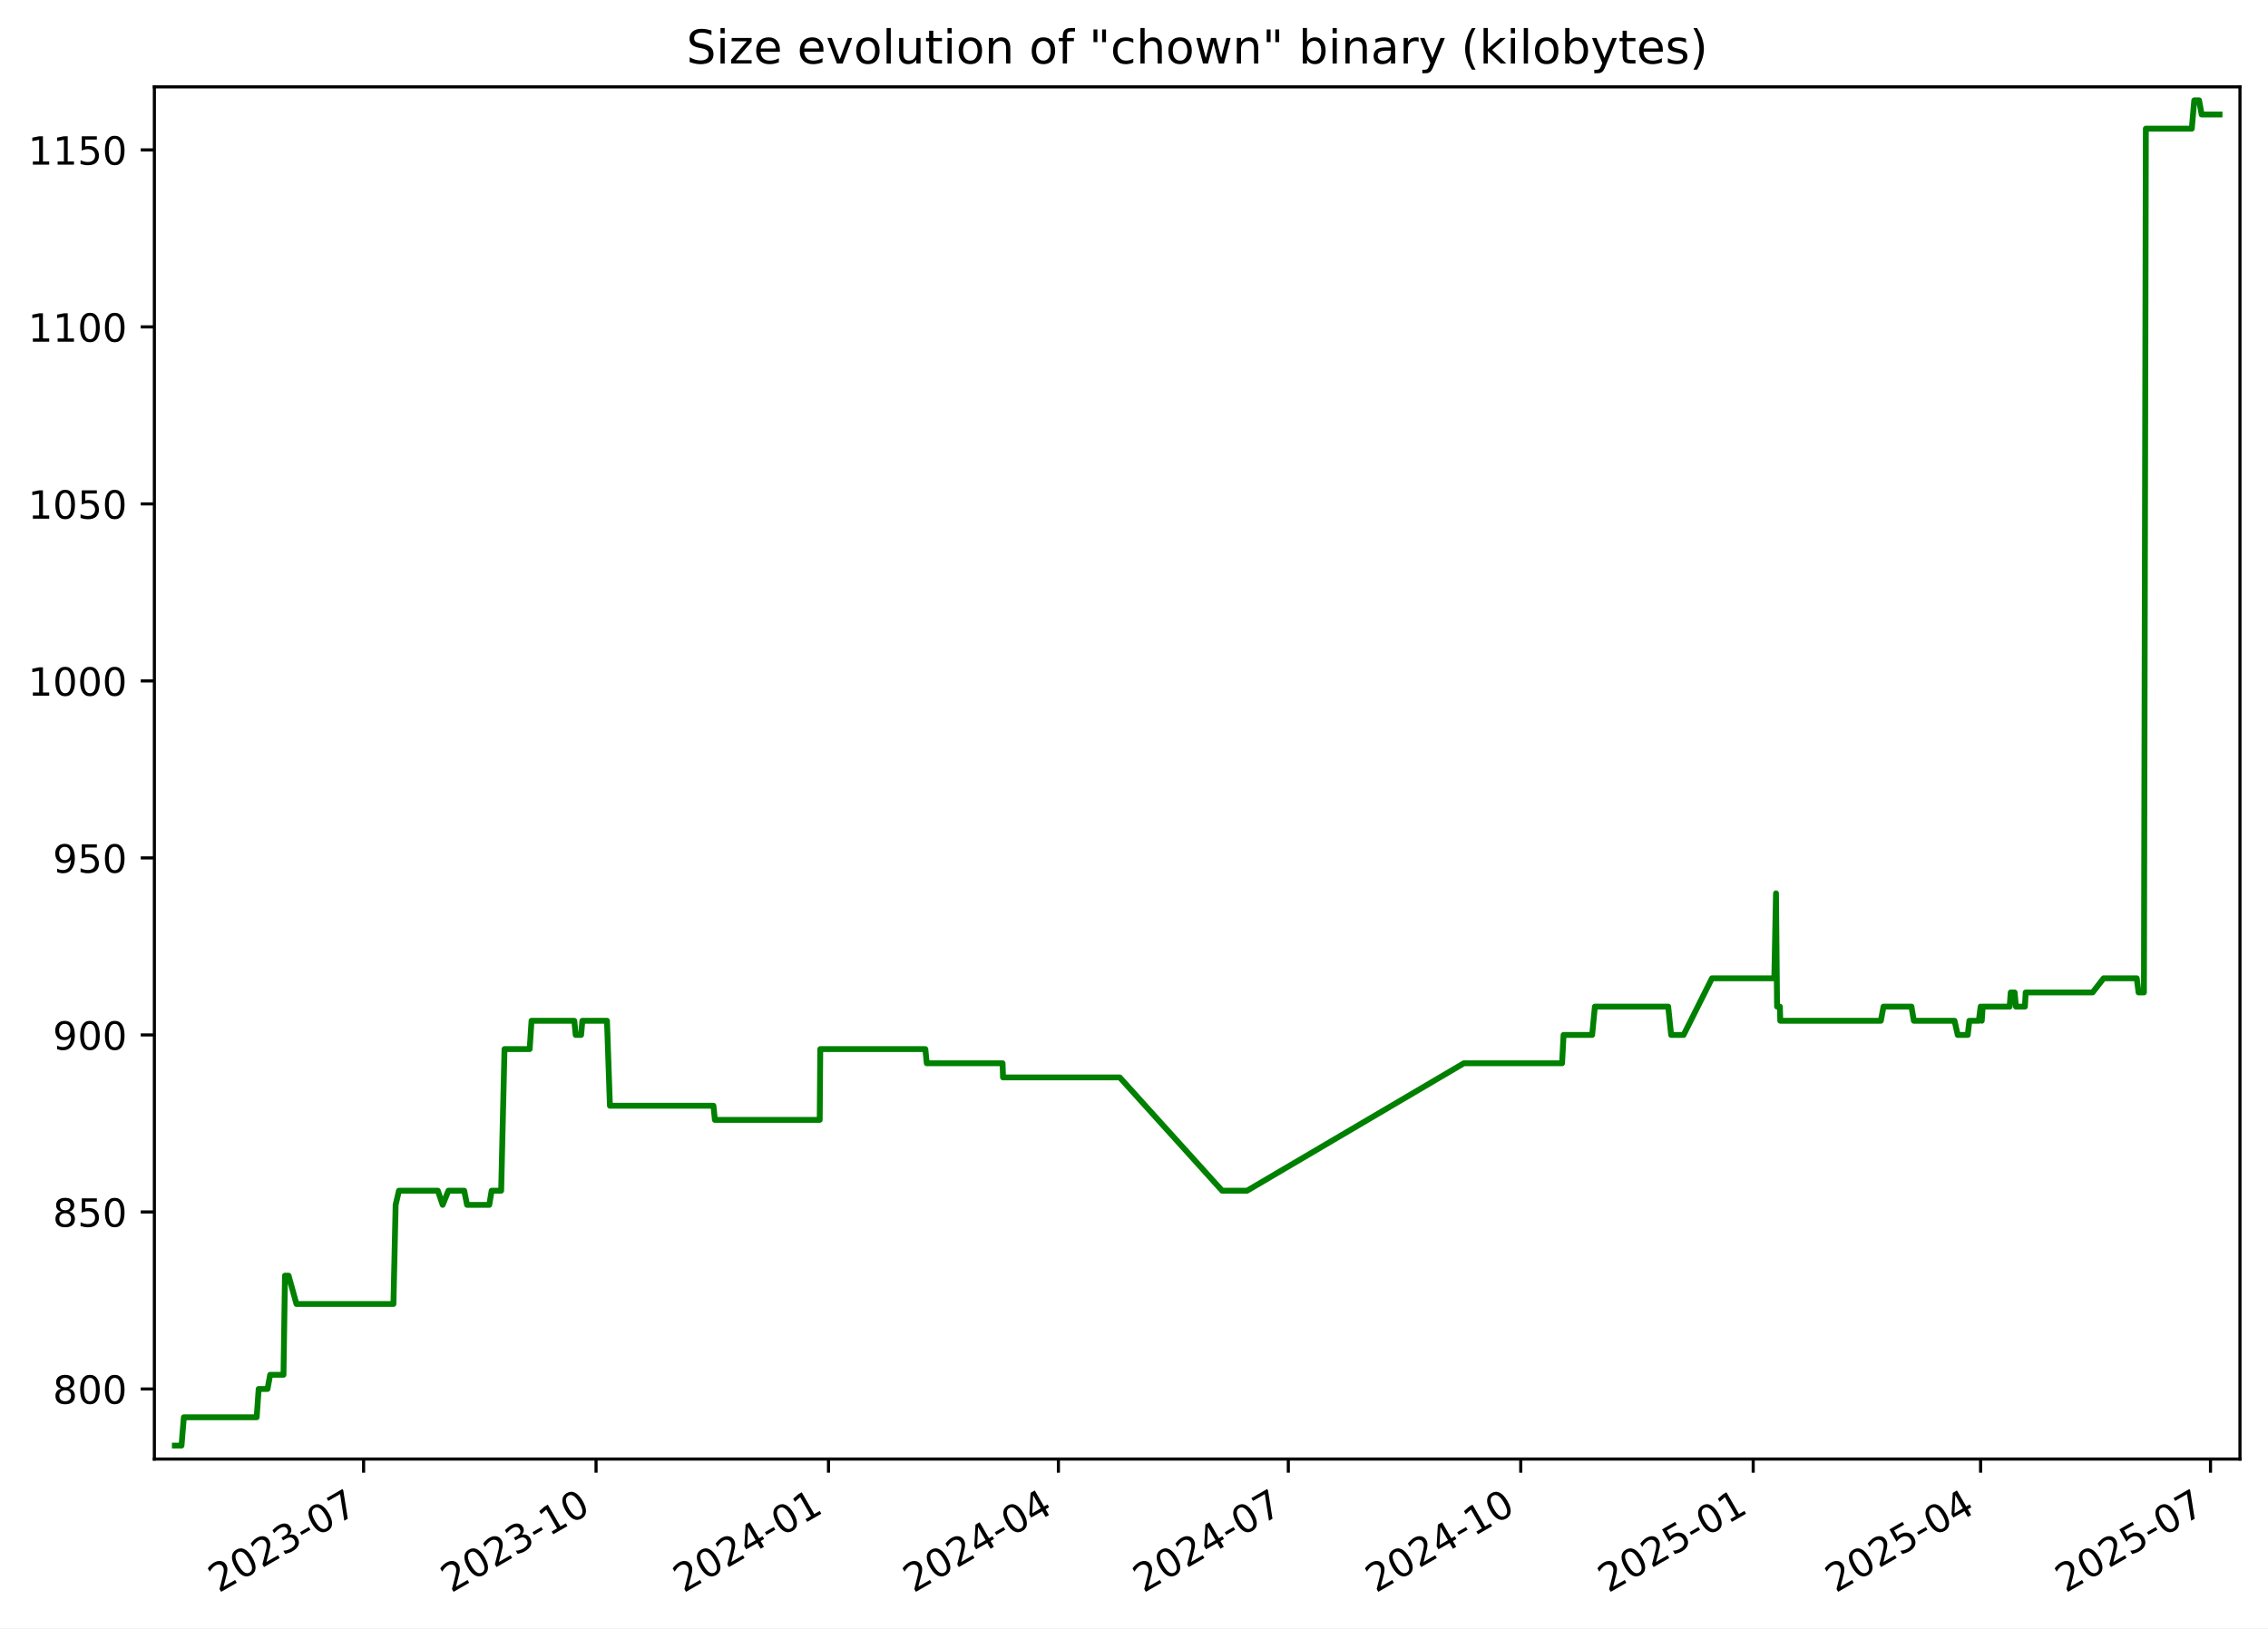
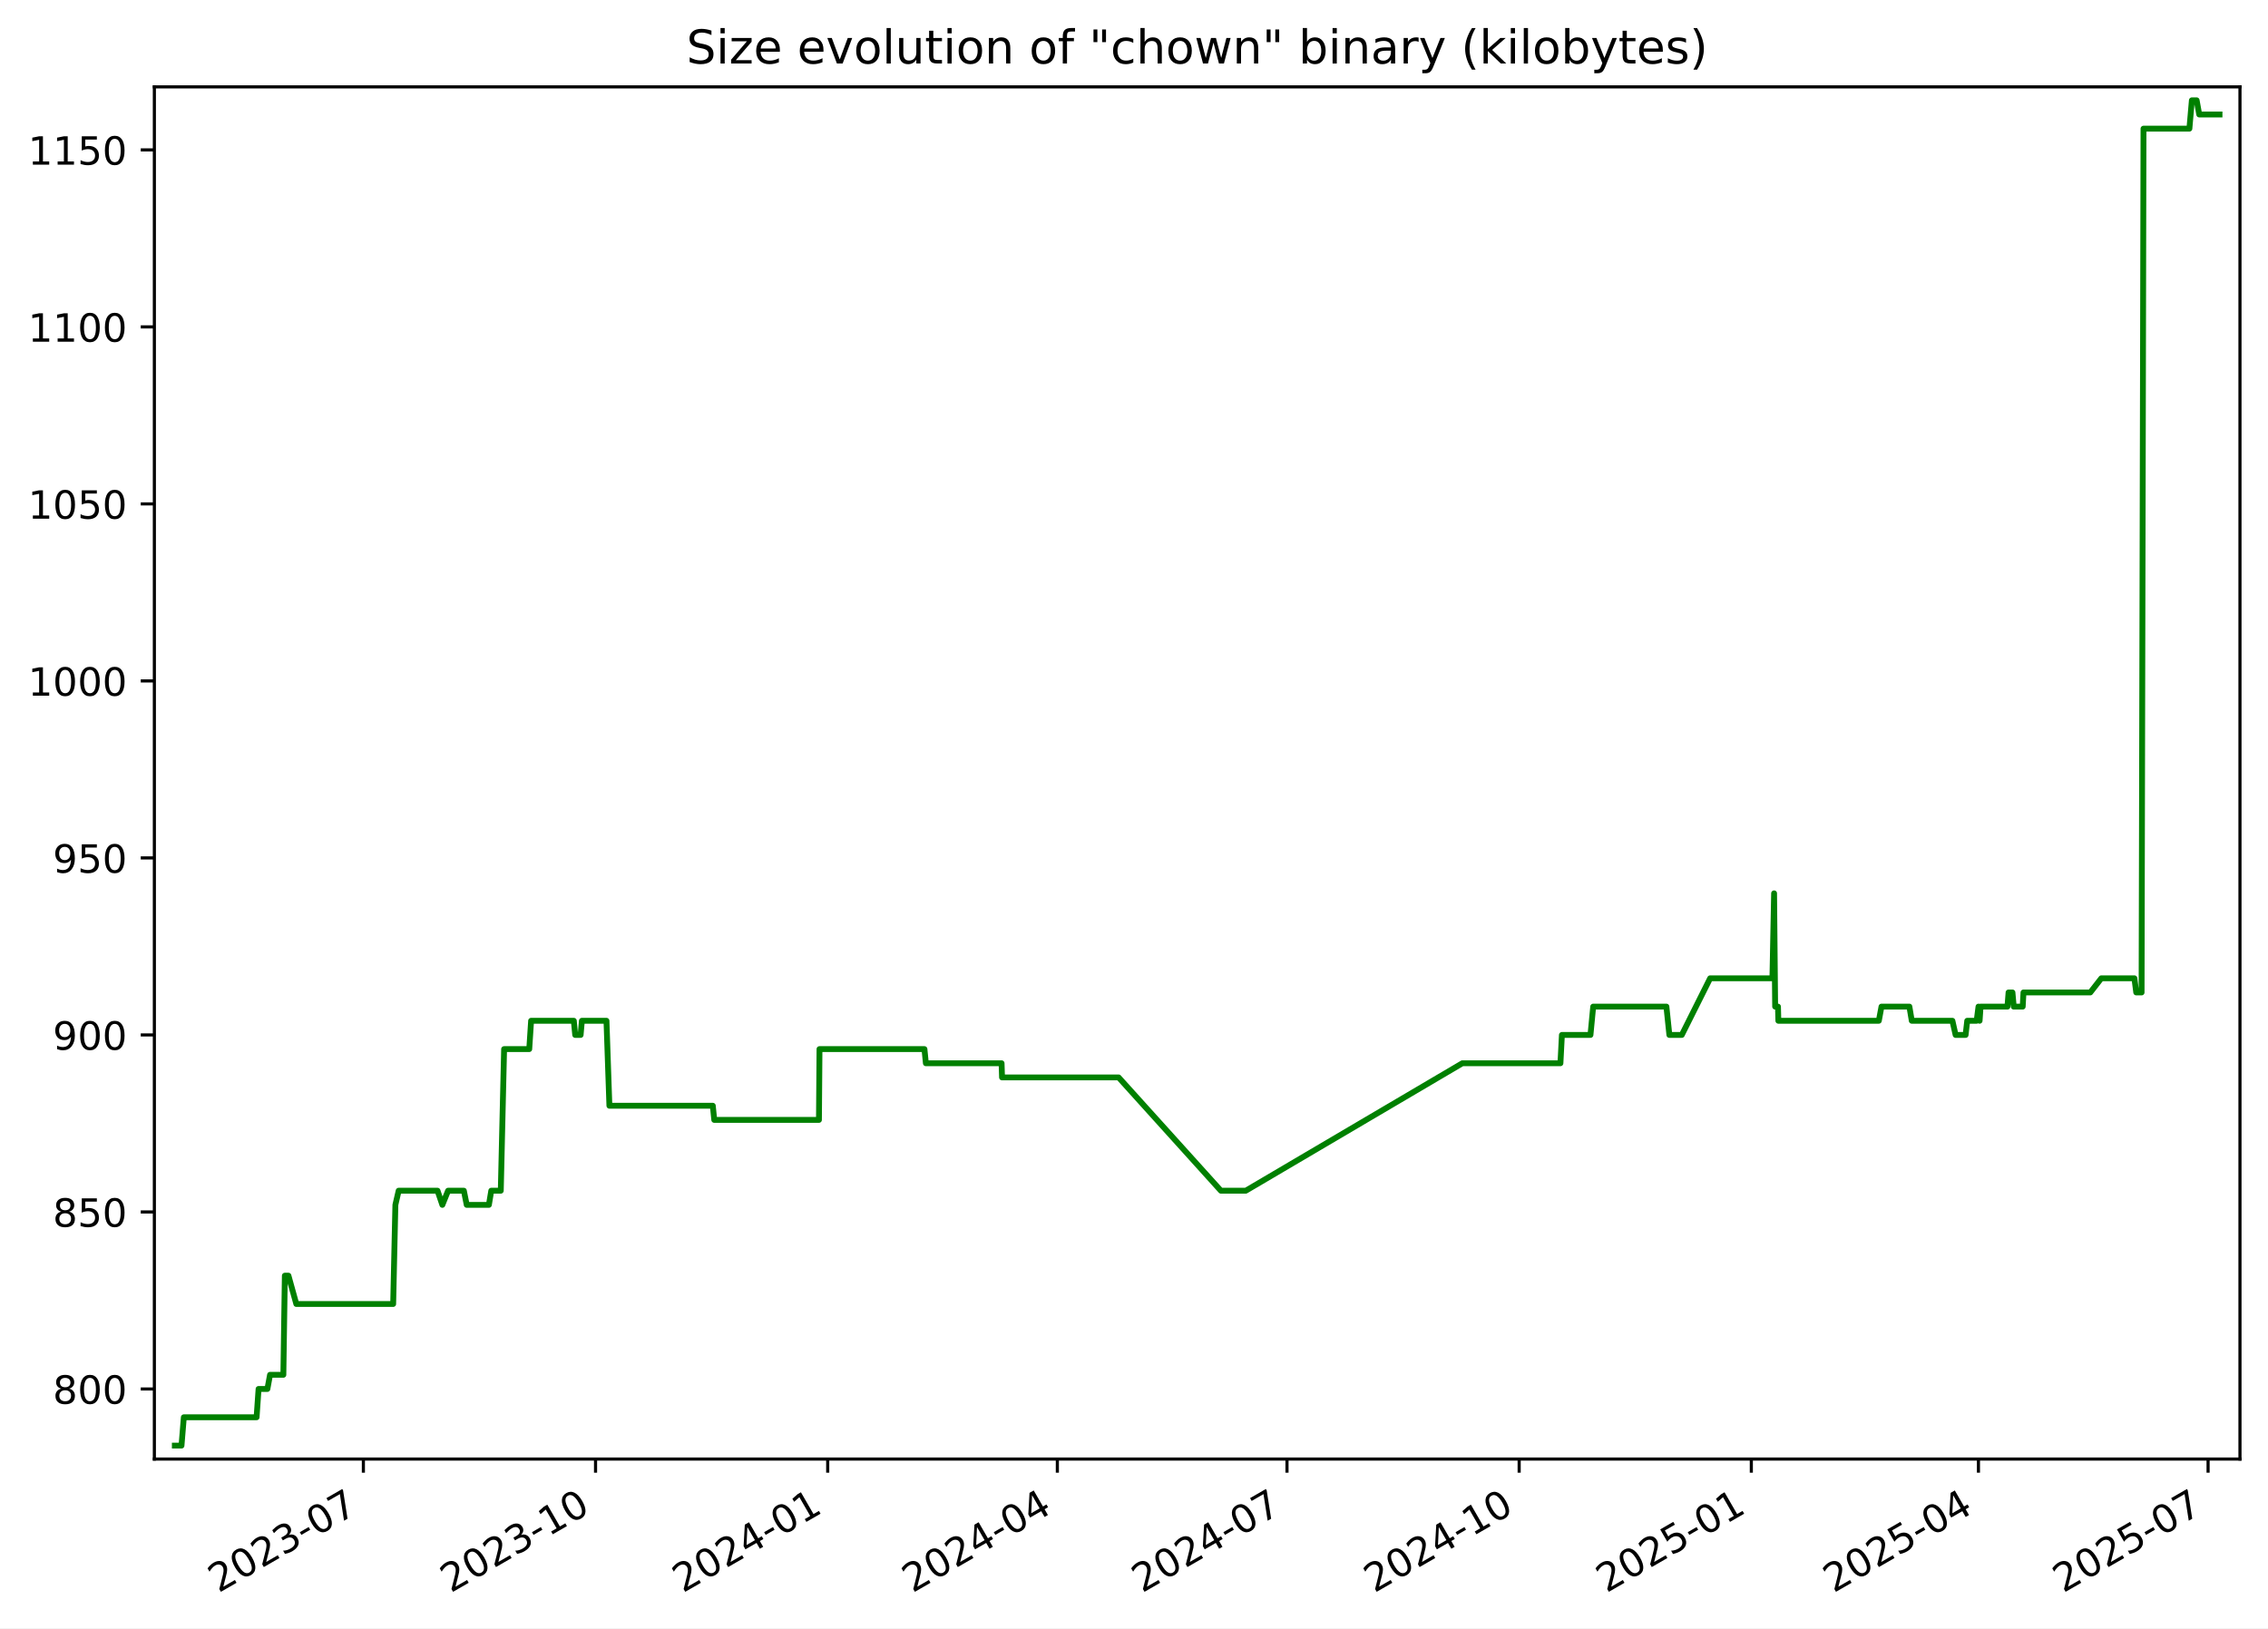
<svg xmlns="http://www.w3.org/2000/svg" xmlns:xlink="http://www.w3.org/1999/xlink" width="582.53pt" height="418.303pt" viewBox="0 0 582.53 418.303" version="1.1">
  <defs>
    <style type="text/css">*{stroke-linejoin: round; stroke-linecap: butt}</style>
  </defs>
  <g id="figure_1">
    <g id="patch_1">
      <path d="M -0 418.303  L 582.53 418.303  L 582.53 0  L -0 0  z " style="fill: #ffffff" />
    </g>
    <g id="axes_1">
      <g id="patch_2">
        <path d="M 39.65 374.83  L 575.33 374.83  L 575.33 22.318  L 39.65 22.318  z " style="fill: #ffffff" />
      </g>
      <g id="matplotlib.axis_1">
        <g id="xtick_1">
          <g id="line2d_1">
            <defs>
-               <path id="maa601c4087" d="M 0 0  L 0 3.5  " style="stroke: #000000; stroke-width: 0.8" />
+               <path id="m58c792bcae" d="M 0 0  L 0 3.5  " style="stroke: #000000; stroke-width: 0.8" />
            </defs>
            <g>
-               <use xlink:href="#maa601c4087" x="93.391" y="374.83" style="stroke: #000000; stroke-width: 0.8" />
+               <use xlink:href="#m58c792bcae" x="93.333" y="374.83" style="stroke: #000000; stroke-width: 0.8" />
            </g>
          </g>
          <g id="text_1">
-             <g transform="translate(56.16578 409.302) rotate(-30) scale(0.1 -0.1)">
+             <g transform="translate(56.10812 409.302) rotate(-30) scale(0.1 -0.1)">
              <defs>
                <path id="DejaVuSans-32" d="M 1228 531  L 3431 531  L 3431 0  L 469 0  L 469 531  Q 828 903 1448 1529  Q 2069 2156 2228 2338  Q 2531 2678 2651 2914  Q 2772 3150 2772 3378  Q 2772 3750 2511 3984  Q 2250 4219 1831 4219  Q 1534 4219 1204 4116  Q 875 4013 500 3803  L 500 4441  Q 881 4594 1212 4672  Q 1544 4750 1819 4750  Q 2544 4750 2975 4387  Q 3406 4025 3406 3419  Q 3406 3131 3298 2873  Q 3191 2616 2906 2266  Q 2828 2175 2409 1742  Q 1991 1309 1228 531  z " transform="scale(0.015625)" />
                <path id="DejaVuSans-30" d="M 2034 4250  Q 1547 4250 1301 3770  Q 1056 3291 1056 2328  Q 1056 1369 1301 889  Q 1547 409 2034 409  Q 2525 409 2770 889  Q 3016 1369 3016 2328  Q 3016 3291 2770 3770  Q 2525 4250 2034 4250  z M 2034 4750  Q 2819 4750 3233 4129  Q 3647 3509 3647 2328  Q 3647 1150 3233 529  Q 2819 -91 2034 -91  Q 1250 -91 836 529  Q 422 1150 422 2328  Q 422 3509 836 4129  Q 1250 4750 2034 4750  z " transform="scale(0.015625)" />
                <path id="DejaVuSans-33" d="M 2597 2516  Q 3050 2419 3304 2112  Q 3559 1806 3559 1356  Q 3559 666 3084 287  Q 2609 -91 1734 -91  Q 1441 -91 1130 -33  Q 819 25 488 141  L 488 750  Q 750 597 1062 519  Q 1375 441 1716 441  Q 2309 441 2620 675  Q 2931 909 2931 1356  Q 2931 1769 2642 2001  Q 2353 2234 1838 2234  L 1294 2234  L 1294 2753  L 1863 2753  Q 2328 2753 2575 2939  Q 2822 3125 2822 3475  Q 2822 3834 2567 4026  Q 2313 4219 1838 4219  Q 1578 4219 1281 4162  Q 984 4106 628 3988  L 628 4550  Q 988 4650 1302 4700  Q 1616 4750 1894 4750  Q 2613 4750 3031 4423  Q 3450 4097 3450 3541  Q 3450 3153 3228 2886  Q 3006 2619 2597 2516  z " transform="scale(0.015625)" />
                <path id="DejaVuSans-2d" d="M 313 2009  L 1997 2009  L 1997 1497  L 313 1497  L 313 2009  z " transform="scale(0.015625)" />
                <path id="DejaVuSans-37" d="M 525 4666  L 3525 4666  L 3525 4397  L 1831 0  L 1172 0  L 2766 4134  L 525 4134  L 525 4666  z " transform="scale(0.015625)" />
              </defs>
              <use xlink:href="#DejaVuSans-32" />
              <use xlink:href="#DejaVuSans-30" x="63.623" />
              <use xlink:href="#DejaVuSans-32" x="127.246" />
              <use xlink:href="#DejaVuSans-33" x="190.869" />
              <use xlink:href="#DejaVuSans-2d" x="254.492" />
              <use xlink:href="#DejaVuSans-30" x="290.576" />
              <use xlink:href="#DejaVuSans-37" x="354.199" />
            </g>
          </g>
        </g>
        <g id="xtick_2">
          <g id="line2d_2">
            <g>
-               <use xlink:href="#maa601c4087" x="153.093" y="374.83" style="stroke: #000000; stroke-width: 0.8" />
+               <use xlink:href="#m58c792bcae" x="152.964" y="374.83" style="stroke: #000000; stroke-width: 0.8" />
            </g>
          </g>
          <g id="text_2">
-             <g transform="translate(115.8679 409.302) rotate(-30) scale(0.1 -0.1)">
+             <g transform="translate(115.7392 409.302) rotate(-30) scale(0.1 -0.1)">
              <defs>
                <path id="DejaVuSans-31" d="M 794 531  L 1825 531  L 1825 4091  L 703 3866  L 703 4441  L 1819 4666  L 2450 4666  L 2450 531  L 3481 531  L 3481 0  L 794 0  L 794 531  z " transform="scale(0.015625)" />
              </defs>
              <use xlink:href="#DejaVuSans-32" />
              <use xlink:href="#DejaVuSans-30" x="63.623" />
              <use xlink:href="#DejaVuSans-32" x="127.246" />
              <use xlink:href="#DejaVuSans-33" x="190.869" />
              <use xlink:href="#DejaVuSans-2d" x="254.492" />
              <use xlink:href="#DejaVuSans-31" x="290.576" />
              <use xlink:href="#DejaVuSans-30" x="354.199" />
            </g>
          </g>
        </g>
        <g id="xtick_3">
          <g id="line2d_3">
            <g>
-               <use xlink:href="#maa601c4087" x="212.795" y="374.83" style="stroke: #000000; stroke-width: 0.8" />
+               <use xlink:href="#m58c792bcae" x="212.595" y="374.83" style="stroke: #000000; stroke-width: 0.8" />
            </g>
          </g>
          <g id="text_3">
-             <g transform="translate(175.5699 409.302) rotate(-30) scale(0.1 -0.1)">
+             <g transform="translate(175.3703 409.302) rotate(-30) scale(0.1 -0.1)">
              <defs>
                <path id="DejaVuSans-34" d="M 2419 4116  L 825 1625  L 2419 1625  L 2419 4116  z M 2253 4666  L 3047 4666  L 3047 1625  L 3713 1625  L 3713 1100  L 3047 1100  L 3047 0  L 2419 0  L 2419 1100  L 313 1100  L 313 1709  L 2253 4666  z " transform="scale(0.015625)" />
              </defs>
              <use xlink:href="#DejaVuSans-32" />
              <use xlink:href="#DejaVuSans-30" x="63.623" />
              <use xlink:href="#DejaVuSans-32" x="127.246" />
              <use xlink:href="#DejaVuSans-34" x="190.869" />
              <use xlink:href="#DejaVuSans-2d" x="254.492" />
              <use xlink:href="#DejaVuSans-30" x="290.576" />
              <use xlink:href="#DejaVuSans-31" x="354.199" />
            </g>
          </g>
        </g>
        <g id="xtick_4">
          <g id="line2d_4">
            <g>
-               <use xlink:href="#maa601c4087" x="271.848" y="374.83" style="stroke: #000000; stroke-width: 0.8" />
+               <use xlink:href="#m58c792bcae" x="271.578" y="374.83" style="stroke: #000000; stroke-width: 0.8" />
            </g>
          </g>
          <g id="text_4">
-             <g transform="translate(234.6231 409.302) rotate(-30) scale(0.1 -0.1)">
+             <g transform="translate(234.3532 409.302) rotate(-30) scale(0.1 -0.1)">
              <use xlink:href="#DejaVuSans-32" />
              <use xlink:href="#DejaVuSans-30" x="63.623" />
              <use xlink:href="#DejaVuSans-32" x="127.246" />
              <use xlink:href="#DejaVuSans-34" x="190.869" />
              <use xlink:href="#DejaVuSans-2d" x="254.492" />
              <use xlink:href="#DejaVuSans-30" x="290.576" />
              <use xlink:href="#DejaVuSans-34" x="354.199" />
            </g>
          </g>
        </g>
        <g id="xtick_5">
          <g id="line2d_5">
            <g>
-               <use xlink:href="#maa601c4087" x="330.901" y="374.83" style="stroke: #000000; stroke-width: 0.8" />
+               <use xlink:href="#m58c792bcae" x="330.561" y="374.83" style="stroke: #000000; stroke-width: 0.8" />
            </g>
          </g>
          <g id="text_5">
-             <g transform="translate(293.6762 409.302) rotate(-30) scale(0.1 -0.1)">
+             <g transform="translate(293.3361 409.302) rotate(-30) scale(0.1 -0.1)">
              <use xlink:href="#DejaVuSans-32" />
              <use xlink:href="#DejaVuSans-30" x="63.623" />
              <use xlink:href="#DejaVuSans-32" x="127.246" />
              <use xlink:href="#DejaVuSans-34" x="190.869" />
              <use xlink:href="#DejaVuSans-2d" x="254.492" />
              <use xlink:href="#DejaVuSans-30" x="290.576" />
              <use xlink:href="#DejaVuSans-37" x="354.199" />
            </g>
          </g>
        </g>
        <g id="xtick_6">
          <g id="line2d_6">
            <g>
-               <use xlink:href="#maa601c4087" x="390.603" y="374.83" style="stroke: #000000; stroke-width: 0.8" />
+               <use xlink:href="#m58c792bcae" x="390.192" y="374.83" style="stroke: #000000; stroke-width: 0.8" />
            </g>
          </g>
          <g id="text_6">
-             <g transform="translate(353.3783 409.302) rotate(-30) scale(0.1 -0.1)">
+             <g transform="translate(352.9672 409.302) rotate(-30) scale(0.1 -0.1)">
              <use xlink:href="#DejaVuSans-32" />
              <use xlink:href="#DejaVuSans-30" x="63.623" />
              <use xlink:href="#DejaVuSans-32" x="127.246" />
              <use xlink:href="#DejaVuSans-34" x="190.869" />
              <use xlink:href="#DejaVuSans-2d" x="254.492" />
              <use xlink:href="#DejaVuSans-31" x="290.576" />
              <use xlink:href="#DejaVuSans-30" x="354.199" />
            </g>
          </g>
        </g>
        <g id="xtick_7">
          <g id="line2d_7">
            <g>
-               <use xlink:href="#maa601c4087" x="450.305" y="374.83" style="stroke: #000000; stroke-width: 0.8" />
+               <use xlink:href="#m58c792bcae" x="449.823" y="374.83" style="stroke: #000000; stroke-width: 0.8" />
            </g>
          </g>
          <g id="text_7">
-             <g transform="translate(413.0803 409.302) rotate(-30) scale(0.1 -0.1)">
+             <g transform="translate(412.5982 409.302) rotate(-30) scale(0.1 -0.1)">
              <defs>
                <path id="DejaVuSans-35" d="M 691 4666  L 3169 4666  L 3169 4134  L 1269 4134  L 1269 2991  Q 1406 3038 1543 3061  Q 1681 3084 1819 3084  Q 2600 3084 3056 2656  Q 3513 2228 3513 1497  Q 3513 744 3044 326  Q 2575 -91 1722 -91  Q 1428 -91 1123 -41  Q 819 9 494 109  L 494 744  Q 775 591 1075 516  Q 1375 441 1709 441  Q 2250 441 2565 725  Q 2881 1009 2881 1497  Q 2881 1984 2565 2268  Q 2250 2553 1709 2553  Q 1456 2553 1204 2497  Q 953 2441 691 2322  L 691 4666  z " transform="scale(0.015625)" />
              </defs>
              <use xlink:href="#DejaVuSans-32" />
              <use xlink:href="#DejaVuSans-30" x="63.623" />
              <use xlink:href="#DejaVuSans-32" x="127.246" />
              <use xlink:href="#DejaVuSans-35" x="190.869" />
              <use xlink:href="#DejaVuSans-2d" x="254.492" />
              <use xlink:href="#DejaVuSans-30" x="290.576" />
              <use xlink:href="#DejaVuSans-31" x="354.199" />
            </g>
          </g>
        </g>
        <g id="xtick_8">
          <g id="line2d_8">
            <g>
-               <use xlink:href="#maa601c4087" x="508.709" y="374.83" style="stroke: #000000; stroke-width: 0.8" />
+               <use xlink:href="#m58c792bcae" x="508.158" y="374.83" style="stroke: #000000; stroke-width: 0.8" />
            </g>
          </g>
          <g id="text_8">
-             <g transform="translate(471.4845 409.302) rotate(-30) scale(0.1 -0.1)">
+             <g transform="translate(470.933 409.302) rotate(-30) scale(0.1 -0.1)">
              <use xlink:href="#DejaVuSans-32" />
              <use xlink:href="#DejaVuSans-30" x="63.623" />
              <use xlink:href="#DejaVuSans-32" x="127.246" />
              <use xlink:href="#DejaVuSans-35" x="190.869" />
              <use xlink:href="#DejaVuSans-2d" x="254.492" />
              <use xlink:href="#DejaVuSans-30" x="290.576" />
              <use xlink:href="#DejaVuSans-34" x="354.199" />
            </g>
          </g>
        </g>
        <g id="xtick_9">
          <g id="line2d_9">
            <g>
-               <use xlink:href="#maa601c4087" x="567.762" y="374.83" style="stroke: #000000; stroke-width: 0.8" />
+               <use xlink:href="#m58c792bcae" x="567.141" y="374.83" style="stroke: #000000; stroke-width: 0.8" />
            </g>
          </g>
          <g id="text_9">
-             <g transform="translate(530.5377 409.302) rotate(-30) scale(0.1 -0.1)">
+             <g transform="translate(529.9159 409.302) rotate(-30) scale(0.1 -0.1)">
              <use xlink:href="#DejaVuSans-32" />
              <use xlink:href="#DejaVuSans-30" x="63.623" />
              <use xlink:href="#DejaVuSans-32" x="127.246" />
              <use xlink:href="#DejaVuSans-35" x="190.869" />
              <use xlink:href="#DejaVuSans-2d" x="254.492" />
              <use xlink:href="#DejaVuSans-30" x="290.576" />
              <use xlink:href="#DejaVuSans-37" x="354.199" />
            </g>
          </g>
        </g>
      </g>
      <g id="matplotlib.axis_2">
        <g id="ytick_1">
          <g id="line2d_10">
            <defs>
-               <path id="madf48284a9" d="M 0 0  L -3.5 0  " style="stroke: #000000; stroke-width: 0.8" />
+               <path id="m6450c092ed" d="M 0 0  L -3.5 0  " style="stroke: #000000; stroke-width: 0.8" />
            </defs>
            <g>
-               <use xlink:href="#madf48284a9" x="39.65" y="356.823" style="stroke: #000000; stroke-width: 0.8" />
+               <use xlink:href="#m6450c092ed" x="39.65" y="356.823" style="stroke: #000000; stroke-width: 0.8" />
            </g>
          </g>
          <g id="text_10">
            <g transform="translate(13.5625 360.6218) scale(0.1 -0.1)">
              <defs>
                <path id="DejaVuSans-38" d="M 2034 2216  Q 1584 2216 1326 1975  Q 1069 1734 1069 1313  Q 1069 891 1326 650  Q 1584 409 2034 409  Q 2484 409 2743 651  Q 3003 894 3003 1313  Q 3003 1734 2745 1975  Q 2488 2216 2034 2216  z M 1403 2484  Q 997 2584 770 2862  Q 544 3141 544 3541  Q 544 4100 942 4425  Q 1341 4750 2034 4750  Q 2731 4750 3128 4425  Q 3525 4100 3525 3541  Q 3525 3141 3298 2862  Q 3072 2584 2669 2484  Q 3125 2378 3379 2068  Q 3634 1759 3634 1313  Q 3634 634 3220 271  Q 2806 -91 2034 -91  Q 1263 -91 848 271  Q 434 634 434 1313  Q 434 1759 690 2068  Q 947 2378 1403 2484  z M 1172 3481  Q 1172 3119 1398 2916  Q 1625 2713 2034 2713  Q 2441 2713 2670 2916  Q 2900 3119 2900 3481  Q 2900 3844 2670 4047  Q 2441 4250 2034 4250  Q 1625 4250 1398 4047  Q 1172 3844 1172 3481  z " transform="scale(0.015625)" />
              </defs>
              <use xlink:href="#DejaVuSans-38" />
              <use xlink:href="#DejaVuSans-30" x="63.623" />
              <use xlink:href="#DejaVuSans-30" x="127.246" />
            </g>
          </g>
        </g>
        <g id="ytick_2">
          <g id="line2d_11">
            <g>
-               <use xlink:href="#madf48284a9" x="39.65" y="311.349" style="stroke: #000000; stroke-width: 0.8" />
+               <use xlink:href="#m6450c092ed" x="39.65" y="311.349" style="stroke: #000000; stroke-width: 0.8" />
            </g>
          </g>
          <g id="text_11">
            <g transform="translate(13.5625 315.1481) scale(0.1 -0.1)">
              <use xlink:href="#DejaVuSans-38" />
              <use xlink:href="#DejaVuSans-35" x="63.623" />
              <use xlink:href="#DejaVuSans-30" x="127.246" />
            </g>
          </g>
        </g>
        <g id="ytick_3">
          <g id="line2d_12">
            <g>
-               <use xlink:href="#madf48284a9" x="39.65" y="265.875" style="stroke: #000000; stroke-width: 0.8" />
+               <use xlink:href="#m6450c092ed" x="39.65" y="265.875" style="stroke: #000000; stroke-width: 0.8" />
            </g>
          </g>
          <g id="text_12">
            <g transform="translate(13.5625 269.6744) scale(0.1 -0.1)">
              <defs>
                <path id="DejaVuSans-39" d="M 703 97  L 703 672  Q 941 559 1184 500  Q 1428 441 1663 441  Q 2288 441 2617 861  Q 2947 1281 2994 2138  Q 2813 1869 2534 1725  Q 2256 1581 1919 1581  Q 1219 1581 811 2004  Q 403 2428 403 3163  Q 403 3881 828 4315  Q 1253 4750 1959 4750  Q 2769 4750 3195 4129  Q 3622 3509 3622 2328  Q 3622 1225 3098 567  Q 2575 -91 1691 -91  Q 1453 -91 1209 -44  Q 966 3 703 97  z M 1959 2075  Q 2384 2075 2632 2365  Q 2881 2656 2881 3163  Q 2881 3666 2632 3958  Q 2384 4250 1959 4250  Q 1534 4250 1286 3958  Q 1038 3666 1038 3163  Q 1038 2656 1286 2365  Q 1534 2075 1959 2075  z " transform="scale(0.015625)" />
              </defs>
              <use xlink:href="#DejaVuSans-39" />
              <use xlink:href="#DejaVuSans-30" x="63.623" />
              <use xlink:href="#DejaVuSans-30" x="127.246" />
            </g>
          </g>
        </g>
        <g id="ytick_4">
          <g id="line2d_13">
            <g>
-               <use xlink:href="#madf48284a9" x="39.65" y="220.401" style="stroke: #000000; stroke-width: 0.8" />
+               <use xlink:href="#m6450c092ed" x="39.65" y="220.401" style="stroke: #000000; stroke-width: 0.8" />
            </g>
          </g>
          <g id="text_13">
            <g transform="translate(13.5625 224.2007) scale(0.1 -0.1)">
              <use xlink:href="#DejaVuSans-39" />
              <use xlink:href="#DejaVuSans-35" x="63.623" />
              <use xlink:href="#DejaVuSans-30" x="127.246" />
            </g>
          </g>
        </g>
        <g id="ytick_5">
          <g id="line2d_14">
            <g>
-               <use xlink:href="#madf48284a9" x="39.65" y="174.928" style="stroke: #000000; stroke-width: 0.8" />
+               <use xlink:href="#m6450c092ed" x="39.65" y="174.928" style="stroke: #000000; stroke-width: 0.8" />
            </g>
          </g>
          <g id="text_14">
            <g transform="translate(7.2 178.727) scale(0.1 -0.1)">
              <use xlink:href="#DejaVuSans-31" />
              <use xlink:href="#DejaVuSans-30" x="63.623" />
              <use xlink:href="#DejaVuSans-30" x="127.246" />
              <use xlink:href="#DejaVuSans-30" x="190.869" />
            </g>
          </g>
        </g>
        <g id="ytick_6">
          <g id="line2d_15">
            <g>
-               <use xlink:href="#madf48284a9" x="39.65" y="129.454" style="stroke: #000000; stroke-width: 0.8" />
+               <use xlink:href="#m6450c092ed" x="39.65" y="129.454" style="stroke: #000000; stroke-width: 0.8" />
            </g>
          </g>
          <g id="text_15">
            <g transform="translate(7.2 133.2533) scale(0.1 -0.1)">
              <use xlink:href="#DejaVuSans-31" />
              <use xlink:href="#DejaVuSans-30" x="63.623" />
              <use xlink:href="#DejaVuSans-35" x="127.246" />
              <use xlink:href="#DejaVuSans-30" x="190.869" />
            </g>
          </g>
        </g>
        <g id="ytick_7">
          <g id="line2d_16">
            <g>
-               <use xlink:href="#madf48284a9" x="39.65" y="83.98" style="stroke: #000000; stroke-width: 0.8" />
+               <use xlink:href="#m6450c092ed" x="39.65" y="83.98" style="stroke: #000000; stroke-width: 0.8" />
            </g>
          </g>
          <g id="text_16">
            <g transform="translate(7.2 87.77966) scale(0.1 -0.1)">
              <use xlink:href="#DejaVuSans-31" />
              <use xlink:href="#DejaVuSans-31" x="63.623" />
              <use xlink:href="#DejaVuSans-30" x="127.246" />
              <use xlink:href="#DejaVuSans-30" x="190.869" />
            </g>
          </g>
        </g>
        <g id="ytick_8">
          <g id="line2d_17">
            <g>
-               <use xlink:href="#madf48284a9" x="39.65" y="38.507" style="stroke: #000000; stroke-width: 0.8" />
+               <use xlink:href="#m6450c092ed" x="39.65" y="38.507" style="stroke: #000000; stroke-width: 0.8" />
            </g>
          </g>
          <g id="text_17">
            <g transform="translate(7.2 42.30597) scale(0.1 -0.1)">
              <use xlink:href="#DejaVuSans-31" />
              <use xlink:href="#DejaVuSans-31" x="63.623" />
              <use xlink:href="#DejaVuSans-35" x="127.246" />
              <use xlink:href="#DejaVuSans-30" x="190.869" />
            </g>
          </g>
        </g>
      </g>
      <g id="line2d_18">
-         <path d="M 44.902 371.374  L 46.62 371.374  L 47.221 364.098  L 65.93 364.098  L 66.439 356.823  L 68.712 356.823  L 69.387 353.185  L 72.815 353.185  L 73.195 327.719  L 74.122 327.719  L 76.145 334.995  L 101.054 334.995  L 101.619 309.53  L 102.464 305.892  L 112.456 305.892  L 113.7 309.53  L 115.171 305.892  L 119.23 305.892  L 119.964 309.53  L 125.668 309.53  L 126.276 305.892  L 128.724 305.892  L 129.579 269.513  L 136.045 269.513  L 136.522 262.237  L 147.508 262.237  L 147.861 265.875  L 149.257 265.875  L 149.578 262.237  L 155.903 262.237  L 156.655 284.065  L 183.248 284.065  L 183.619 287.703  L 210.543 287.703  L 210.683 269.513  L 237.672 269.513  L 238.036 273.151  L 257.508 273.151  L 257.623 276.789  L 287.605 276.789  L 313.906 305.892  L 320.306 305.892  L 375.992 273.151  L 401.217 273.151  L 401.595 265.875  L 408.941 265.875  L 409.643 258.599  L 428.47 258.599  L 429.231 265.875  L 432.427 265.875  L 439.716 251.324  L 455.727 251.324  L 456.16 229.496  L 456.432 258.599  L 457.163 258.599  L 457.256 262.237  L 483.095 262.237  L 483.776 258.599  L 490.953 258.599  L 491.564 262.237  L 502.014 262.237  L 502.835 265.875  L 505.409 265.875  L 505.825 262.237  L 508.253 262.237  L 508.72 258.599  L 509.009 262.237  L 509.259 258.599  L 516.171 258.599  L 516.451 254.961  L 517.454 254.961  L 517.785 258.599  L 520.093 258.599  L 520.291 254.961  L 537.472 254.961  L 540.308 251.324  L 548.816 251.324  L 549.286 254.961  L 550.664 254.961  L 551.156 33.05  L 562.959 33.05  L 563.591 25.774  L 564.824 25.774  L 565.487 29.412  L 570.078 29.412  L 570.078 29.412  " clip-path="url(#p32ee8e0abf)" style="fill: none; stroke: #008000; stroke-width: 1.5; stroke-linecap: square" />
+         <path d="M 44.902 371.374  L 46.618 371.374  L 47.218 364.098  L 65.905 364.098  L 66.413 356.823  L 68.683 356.823  L 69.358 353.185  L 72.782 353.185  L 73.161 327.719  L 74.087 327.719  L 76.108 334.995  L 100.987 334.995  L 101.552 309.53  L 102.395 305.892  L 112.376 305.892  L 113.618 309.53  L 115.088 305.892  L 119.142 305.892  L 119.875 309.53  L 125.572 309.53  L 126.18 305.892  L 128.624 305.892  L 129.478 269.513  L 135.937 269.513  L 136.413 262.237  L 147.386 262.237  L 147.739 265.875  L 149.133 265.875  L 149.453 262.237  L 155.771 262.237  L 156.522 284.065  L 183.083 284.065  L 183.454 287.703  L 210.346 287.703  L 210.486 269.513  L 237.443 269.513  L 237.807 273.151  L 257.255 273.151  L 257.37 276.789  L 287.316 276.789  L 313.587 305.892  L 319.978 305.892  L 375.599 273.151  L 400.793 273.151  L 401.171 265.875  L 408.508 265.875  L 409.209 258.599  L 428.014 258.599  L 428.774 265.875  L 431.966 265.875  L 439.246 251.324  L 455.239 251.324  L 455.671 229.496  L 455.943 258.599  L 456.673 258.599  L 456.765 262.237  L 482.574 262.237  L 483.254 258.599  L 490.422 258.599  L 491.032 262.237  L 501.471 262.237  L 502.29 265.875  L 504.861 265.875  L 505.277 262.237  L 507.702 262.237  L 508.169 258.599  L 508.457 262.237  L 508.707 258.599  L 515.611 258.599  L 515.891 254.961  L 516.893 254.961  L 517.222 258.599  L 519.527 258.599  L 519.725 254.961  L 536.886 254.961  L 539.719 251.324  L 548.217 251.324  L 548.686 254.961  L 550.062 254.961  L 550.554 33.05  L 562.342 33.05  L 562.974 25.774  L 564.206 25.774  L 564.868 29.412  L 570.078 29.412  L 570.078 29.412  " clip-path="url(#pb33b7283be)" style="fill: none; stroke: #008000; stroke-width: 1.5; stroke-linecap: square" />
      </g>
      <g id="patch_3">
        <path d="M 39.65 374.83  L 39.65 22.318  " style="fill: none; stroke: #000000; stroke-width: 0.8; stroke-linejoin: miter; stroke-linecap: square" />
      </g>
      <g id="patch_4">
        <path d="M 575.33 374.83  L 575.33 22.318  " style="fill: none; stroke: #000000; stroke-width: 0.8; stroke-linejoin: miter; stroke-linecap: square" />
      </g>
      <g id="patch_5">
        <path d="M 39.65 374.83  L 575.33 374.83  " style="fill: none; stroke: #000000; stroke-width: 0.8; stroke-linejoin: miter; stroke-linecap: square" />
      </g>
      <g id="patch_6">
        <path d="M 39.65 22.318  L 575.33 22.318  " style="fill: none; stroke: #000000; stroke-width: 0.8; stroke-linejoin: miter; stroke-linecap: square" />
      </g>
      <g id="text_18">
        <g transform="translate(176.3122 16.31812) scale(0.12 -0.12)">
          <defs>
            <path id="DejaVuSans-53" d="M 3425 4513  L 3425 3897  Q 3066 4069 2747 4153  Q 2428 4238 2131 4238  Q 1616 4238 1336 4038  Q 1056 3838 1056 3469  Q 1056 3159 1242 3001  Q 1428 2844 1947 2747  L 2328 2669  Q 3034 2534 3370 2195  Q 3706 1856 3706 1288  Q 3706 609 3251 259  Q 2797 -91 1919 -91  Q 1588 -91 1214 -16  Q 841 59 441 206  L 441 856  Q 825 641 1194 531  Q 1563 422 1919 422  Q 2459 422 2753 634  Q 3047 847 3047 1241  Q 3047 1584 2836 1778  Q 2625 1972 2144 2069  L 1759 2144  Q 1053 2284 737 2584  Q 422 2884 422 3419  Q 422 4038 858 4394  Q 1294 4750 2059 4750  Q 2388 4750 2728 4690  Q 3069 4631 3425 4513  z " transform="scale(0.015625)" />
            <path id="DejaVuSans-69" d="M 603 3500  L 1178 3500  L 1178 0  L 603 0  L 603 3500  z M 603 4863  L 1178 4863  L 1178 4134  L 603 4134  L 603 4863  z " transform="scale(0.015625)" />
            <path id="DejaVuSans-7a" d="M 353 3500  L 3084 3500  L 3084 2975  L 922 459  L 3084 459  L 3084 0  L 275 0  L 275 525  L 2438 3041  L 353 3041  L 353 3500  z " transform="scale(0.015625)" />
            <path id="DejaVuSans-65" d="M 3597 1894  L 3597 1613  L 953 1613  Q 991 1019 1311 708  Q 1631 397 2203 397  Q 2534 397 2845 478  Q 3156 559 3463 722  L 3463 178  Q 3153 47 2828 -22  Q 2503 -91 2169 -91  Q 1331 -91 842 396  Q 353 884 353 1716  Q 353 2575 817 3079  Q 1281 3584 2069 3584  Q 2775 3584 3186 3129  Q 3597 2675 3597 1894  z M 3022 2063  Q 3016 2534 2758 2815  Q 2500 3097 2075 3097  Q 1594 3097 1305 2825  Q 1016 2553 972 2059  L 3022 2063  z " transform="scale(0.015625)" />
            <path id="DejaVuSans-20" transform="scale(0.015625)" />
            <path id="DejaVuSans-76" d="M 191 3500  L 800 3500  L 1894 563  L 2988 3500  L 3597 3500  L 2284 0  L 1503 0  L 191 3500  z " transform="scale(0.015625)" />
            <path id="DejaVuSans-6f" d="M 1959 3097  Q 1497 3097 1228 2736  Q 959 2375 959 1747  Q 959 1119 1226 758  Q 1494 397 1959 397  Q 2419 397 2687 759  Q 2956 1122 2956 1747  Q 2956 2369 2687 2733  Q 2419 3097 1959 3097  z M 1959 3584  Q 2709 3584 3137 3096  Q 3566 2609 3566 1747  Q 3566 888 3137 398  Q 2709 -91 1959 -91  Q 1206 -91 779 398  Q 353 888 353 1747  Q 353 2609 779 3096  Q 1206 3584 1959 3584  z " transform="scale(0.015625)" />
            <path id="DejaVuSans-6c" d="M 603 4863  L 1178 4863  L 1178 0  L 603 0  L 603 4863  z " transform="scale(0.015625)" />
            <path id="DejaVuSans-75" d="M 544 1381  L 544 3500  L 1119 3500  L 1119 1403  Q 1119 906 1312 657  Q 1506 409 1894 409  Q 2359 409 2629 706  Q 2900 1003 2900 1516  L 2900 3500  L 3475 3500  L 3475 0  L 2900 0  L 2900 538  Q 2691 219 2414 64  Q 2138 -91 1772 -91  Q 1169 -91 856 284  Q 544 659 544 1381  z M 1991 3584  L 1991 3584  z " transform="scale(0.015625)" />
            <path id="DejaVuSans-74" d="M 1172 4494  L 1172 3500  L 2356 3500  L 2356 3053  L 1172 3053  L 1172 1153  Q 1172 725 1289 603  Q 1406 481 1766 481  L 2356 481  L 2356 0  L 1766 0  Q 1100 0 847 248  Q 594 497 594 1153  L 594 3053  L 172 3053  L 172 3500  L 594 3500  L 594 4494  L 1172 4494  z " transform="scale(0.015625)" />
            <path id="DejaVuSans-6e" d="M 3513 2113  L 3513 0  L 2938 0  L 2938 2094  Q 2938 2591 2744 2837  Q 2550 3084 2163 3084  Q 1697 3084 1428 2787  Q 1159 2491 1159 1978  L 1159 0  L 581 0  L 581 3500  L 1159 3500  L 1159 2956  Q 1366 3272 1645 3428  Q 1925 3584 2291 3584  Q 2894 3584 3203 3211  Q 3513 2838 3513 2113  z " transform="scale(0.015625)" />
            <path id="DejaVuSans-66" d="M 2375 4863  L 2375 4384  L 1825 4384  Q 1516 4384 1395 4259  Q 1275 4134 1275 3809  L 1275 3500  L 2222 3500  L 2222 3053  L 1275 3053  L 1275 0  L 697 0  L 697 3053  L 147 3053  L 147 3500  L 697 3500  L 697 3744  Q 697 4328 969 4595  Q 1241 4863 1831 4863  L 2375 4863  z " transform="scale(0.015625)" />
            <path id="DejaVuSans-22" d="M 1147 4666  L 1147 2931  L 616 2931  L 616 4666  L 1147 4666  z M 2328 4666  L 2328 2931  L 1797 2931  L 1797 4666  L 2328 4666  z " transform="scale(0.015625)" />
            <path id="DejaVuSans-63" d="M 3122 3366  L 3122 2828  Q 2878 2963 2633 3030  Q 2388 3097 2138 3097  Q 1578 3097 1268 2742  Q 959 2388 959 1747  Q 959 1106 1268 751  Q 1578 397 2138 397  Q 2388 397 2633 464  Q 2878 531 3122 666  L 3122 134  Q 2881 22 2623 -34  Q 2366 -91 2075 -91  Q 1284 -91 818 406  Q 353 903 353 1747  Q 353 2603 823 3093  Q 1294 3584 2113 3584  Q 2378 3584 2631 3529  Q 2884 3475 3122 3366  z " transform="scale(0.015625)" />
            <path id="DejaVuSans-68" d="M 3513 2113  L 3513 0  L 2938 0  L 2938 2094  Q 2938 2591 2744 2837  Q 2550 3084 2163 3084  Q 1697 3084 1428 2787  Q 1159 2491 1159 1978  L 1159 0  L 581 0  L 581 4863  L 1159 4863  L 1159 2956  Q 1366 3272 1645 3428  Q 1925 3584 2291 3584  Q 2894 3584 3203 3211  Q 3513 2838 3513 2113  z " transform="scale(0.015625)" />
            <path id="DejaVuSans-77" d="M 269 3500  L 844 3500  L 1563 769  L 2278 3500  L 2956 3500  L 3675 769  L 4391 3500  L 4966 3500  L 4050 0  L 3372 0  L 2619 2869  L 1863 0  L 1184 0  L 269 3500  z " transform="scale(0.015625)" />
            <path id="DejaVuSans-62" d="M 3116 1747  Q 3116 2381 2855 2742  Q 2594 3103 2138 3103  Q 1681 3103 1420 2742  Q 1159 2381 1159 1747  Q 1159 1113 1420 752  Q 1681 391 2138 391  Q 2594 391 2855 752  Q 3116 1113 3116 1747  z M 1159 2969  Q 1341 3281 1617 3432  Q 1894 3584 2278 3584  Q 2916 3584 3314 3078  Q 3713 2572 3713 1747  Q 3713 922 3314 415  Q 2916 -91 2278 -91  Q 1894 -91 1617 61  Q 1341 213 1159 525  L 1159 0  L 581 0  L 581 4863  L 1159 4863  L 1159 2969  z " transform="scale(0.015625)" />
            <path id="DejaVuSans-61" d="M 2194 1759  Q 1497 1759 1228 1600  Q 959 1441 959 1056  Q 959 750 1161 570  Q 1363 391 1709 391  Q 2188 391 2477 730  Q 2766 1069 2766 1631  L 2766 1759  L 2194 1759  z M 3341 1997  L 3341 0  L 2766 0  L 2766 531  Q 2569 213 2275 61  Q 1981 -91 1556 -91  Q 1019 -91 701 211  Q 384 513 384 1019  Q 384 1609 779 1909  Q 1175 2209 1959 2209  L 2766 2209  L 2766 2266  Q 2766 2663 2505 2880  Q 2244 3097 1772 3097  Q 1472 3097 1187 3025  Q 903 2953 641 2809  L 641 3341  Q 956 3463 1253 3523  Q 1550 3584 1831 3584  Q 2591 3584 2966 3190  Q 3341 2797 3341 1997  z " transform="scale(0.015625)" />
            <path id="DejaVuSans-72" d="M 2631 2963  Q 2534 3019 2420 3045  Q 2306 3072 2169 3072  Q 1681 3072 1420 2755  Q 1159 2438 1159 1844  L 1159 0  L 581 0  L 581 3500  L 1159 3500  L 1159 2956  Q 1341 3275 1631 3429  Q 1922 3584 2338 3584  Q 2397 3584 2469 3576  Q 2541 3569 2628 3553  L 2631 2963  z " transform="scale(0.015625)" />
            <path id="DejaVuSans-79" d="M 2059 -325  Q 1816 -950 1584 -1140  Q 1353 -1331 966 -1331  L 506 -1331  L 506 -850  L 844 -850  Q 1081 -850 1212 -737  Q 1344 -625 1503 -206  L 1606 56  L 191 3500  L 800 3500  L 1894 763  L 2988 3500  L 3597 3500  L 2059 -325  z " transform="scale(0.015625)" />
            <path id="DejaVuSans-28" d="M 1984 4856  Q 1566 4138 1362 3434  Q 1159 2731 1159 2009  Q 1159 1288 1364 580  Q 1569 -128 1984 -844  L 1484 -844  Q 1016 -109 783 600  Q 550 1309 550 2009  Q 550 2706 781 3412  Q 1013 4119 1484 4856  L 1984 4856  z " transform="scale(0.015625)" />
            <path id="DejaVuSans-6b" d="M 581 4863  L 1159 4863  L 1159 1991  L 2875 3500  L 3609 3500  L 1753 1863  L 3688 0  L 2938 0  L 1159 1709  L 1159 0  L 581 0  L 581 4863  z " transform="scale(0.015625)" />
            <path id="DejaVuSans-73" d="M 2834 3397  L 2834 2853  Q 2591 2978 2328 3040  Q 2066 3103 1784 3103  Q 1356 3103 1142 2972  Q 928 2841 928 2578  Q 928 2378 1081 2264  Q 1234 2150 1697 2047  L 1894 2003  Q 2506 1872 2764 1633  Q 3022 1394 3022 966  Q 3022 478 2636 193  Q 2250 -91 1575 -91  Q 1294 -91 989 -36  Q 684 19 347 128  L 347 722  Q 666 556 975 473  Q 1284 391 1588 391  Q 1994 391 2212 530  Q 2431 669 2431 922  Q 2431 1156 2273 1281  Q 2116 1406 1581 1522  L 1381 1569  Q 847 1681 609 1914  Q 372 2147 372 2553  Q 372 3047 722 3315  Q 1072 3584 1716 3584  Q 2034 3584 2315 3537  Q 2597 3491 2834 3397  z " transform="scale(0.015625)" />
            <path id="DejaVuSans-29" d="M 513 4856  L 1013 4856  Q 1481 4119 1714 3412  Q 1947 2706 1947 2009  Q 1947 1309 1714 600  Q 1481 -109 1013 -844  L 513 -844  Q 928 -128 1133 580  Q 1338 1288 1338 2009  Q 1338 2731 1133 3434  Q 928 4138 513 4856  z " transform="scale(0.015625)" />
          </defs>
          <use xlink:href="#DejaVuSans-53" />
          <use xlink:href="#DejaVuSans-69" x="63.477" />
          <use xlink:href="#DejaVuSans-7a" x="91.26" />
          <use xlink:href="#DejaVuSans-65" x="143.75" />
          <use xlink:href="#DejaVuSans-20" x="205.273" />
          <use xlink:href="#DejaVuSans-65" x="237.061" />
          <use xlink:href="#DejaVuSans-76" x="298.584" />
          <use xlink:href="#DejaVuSans-6f" x="357.764" />
          <use xlink:href="#DejaVuSans-6c" x="418.945" />
          <use xlink:href="#DejaVuSans-75" x="446.729" />
          <use xlink:href="#DejaVuSans-74" x="510.107" />
          <use xlink:href="#DejaVuSans-69" x="549.316" />
          <use xlink:href="#DejaVuSans-6f" x="577.1" />
          <use xlink:href="#DejaVuSans-6e" x="638.281" />
          <use xlink:href="#DejaVuSans-20" x="701.66" />
          <use xlink:href="#DejaVuSans-6f" x="733.447" />
          <use xlink:href="#DejaVuSans-66" x="794.629" />
          <use xlink:href="#DejaVuSans-20" x="829.834" />
          <use xlink:href="#DejaVuSans-22" x="861.621" />
          <use xlink:href="#DejaVuSans-63" x="907.617" />
          <use xlink:href="#DejaVuSans-68" x="962.598" />
          <use xlink:href="#DejaVuSans-6f" x="1025.977" />
          <use xlink:href="#DejaVuSans-77" x="1087.158" />
          <use xlink:href="#DejaVuSans-6e" x="1168.945" />
          <use xlink:href="#DejaVuSans-22" x="1232.324" />
          <use xlink:href="#DejaVuSans-20" x="1278.32" />
          <use xlink:href="#DejaVuSans-62" x="1310.107" />
          <use xlink:href="#DejaVuSans-69" x="1373.584" />
          <use xlink:href="#DejaVuSans-6e" x="1401.367" />
          <use xlink:href="#DejaVuSans-61" x="1464.746" />
          <use xlink:href="#DejaVuSans-72" x="1526.025" />
          <use xlink:href="#DejaVuSans-79" x="1567.139" />
          <use xlink:href="#DejaVuSans-20" x="1626.318" />
          <use xlink:href="#DejaVuSans-28" x="1658.105" />
          <use xlink:href="#DejaVuSans-6b" x="1697.119" />
          <use xlink:href="#DejaVuSans-69" x="1755.029" />
          <use xlink:href="#DejaVuSans-6c" x="1782.812" />
          <use xlink:href="#DejaVuSans-6f" x="1810.596" />
          <use xlink:href="#DejaVuSans-62" x="1871.777" />
          <use xlink:href="#DejaVuSans-79" x="1935.254" />
          <use xlink:href="#DejaVuSans-74" x="1994.434" />
          <use xlink:href="#DejaVuSans-65" x="2033.643" />
          <use xlink:href="#DejaVuSans-73" x="2095.166" />
          <use xlink:href="#DejaVuSans-29" x="2147.266" />
        </g>
      </g>
    </g>
  </g>
  <defs>
-     <clipPath id="p32ee8e0abf">
+     <clipPath id="pb33b7283be">
      <rect x="39.65" y="22.318" width="535.68" height="352.512" />
    </clipPath>
  </defs>
</svg>
